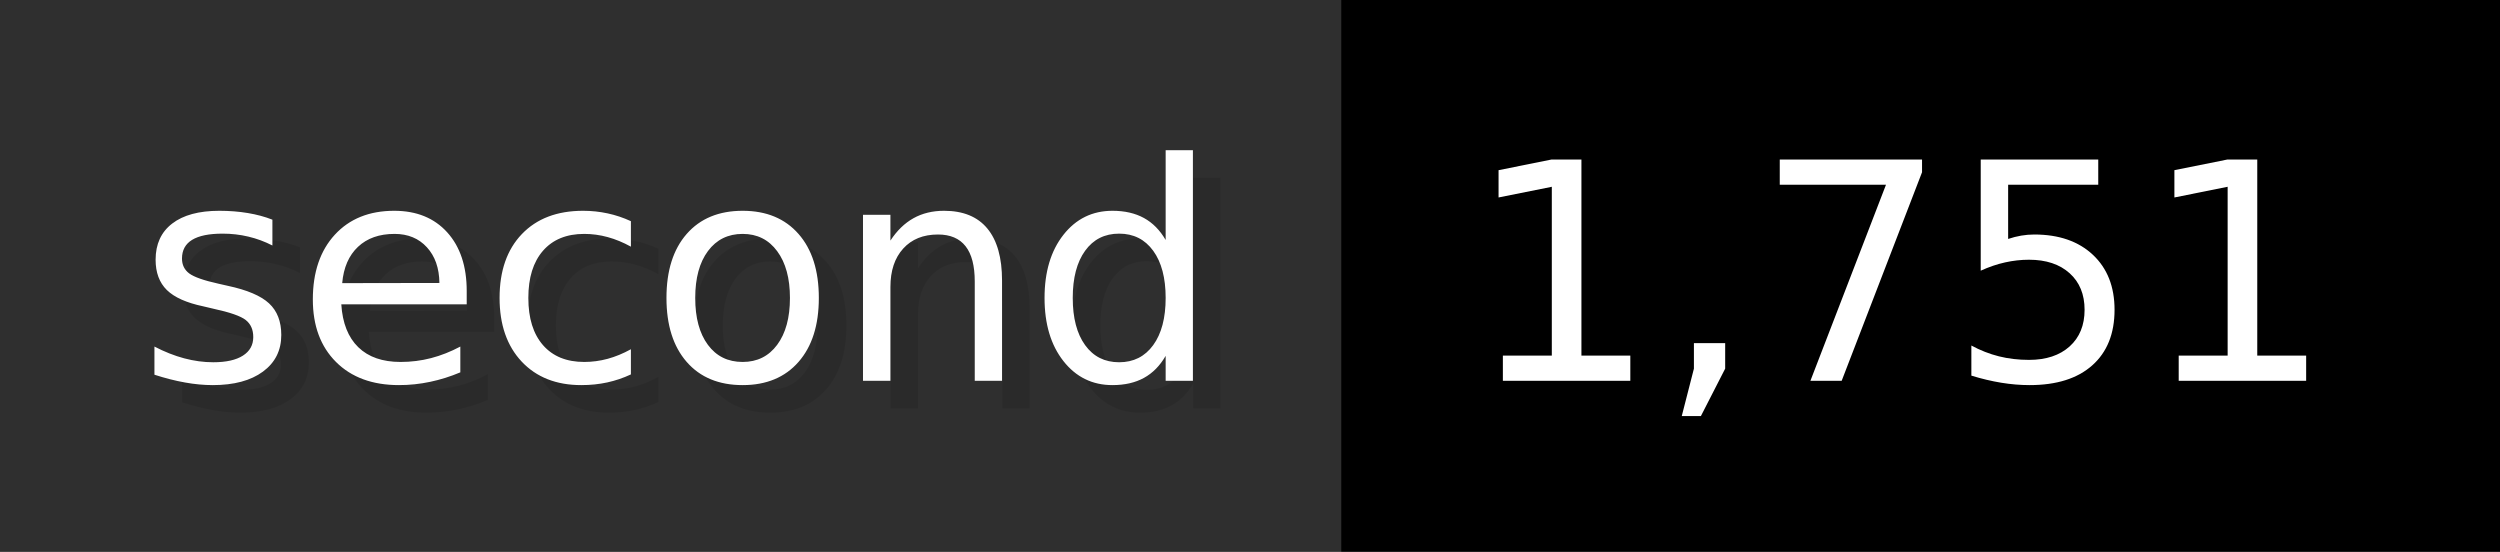
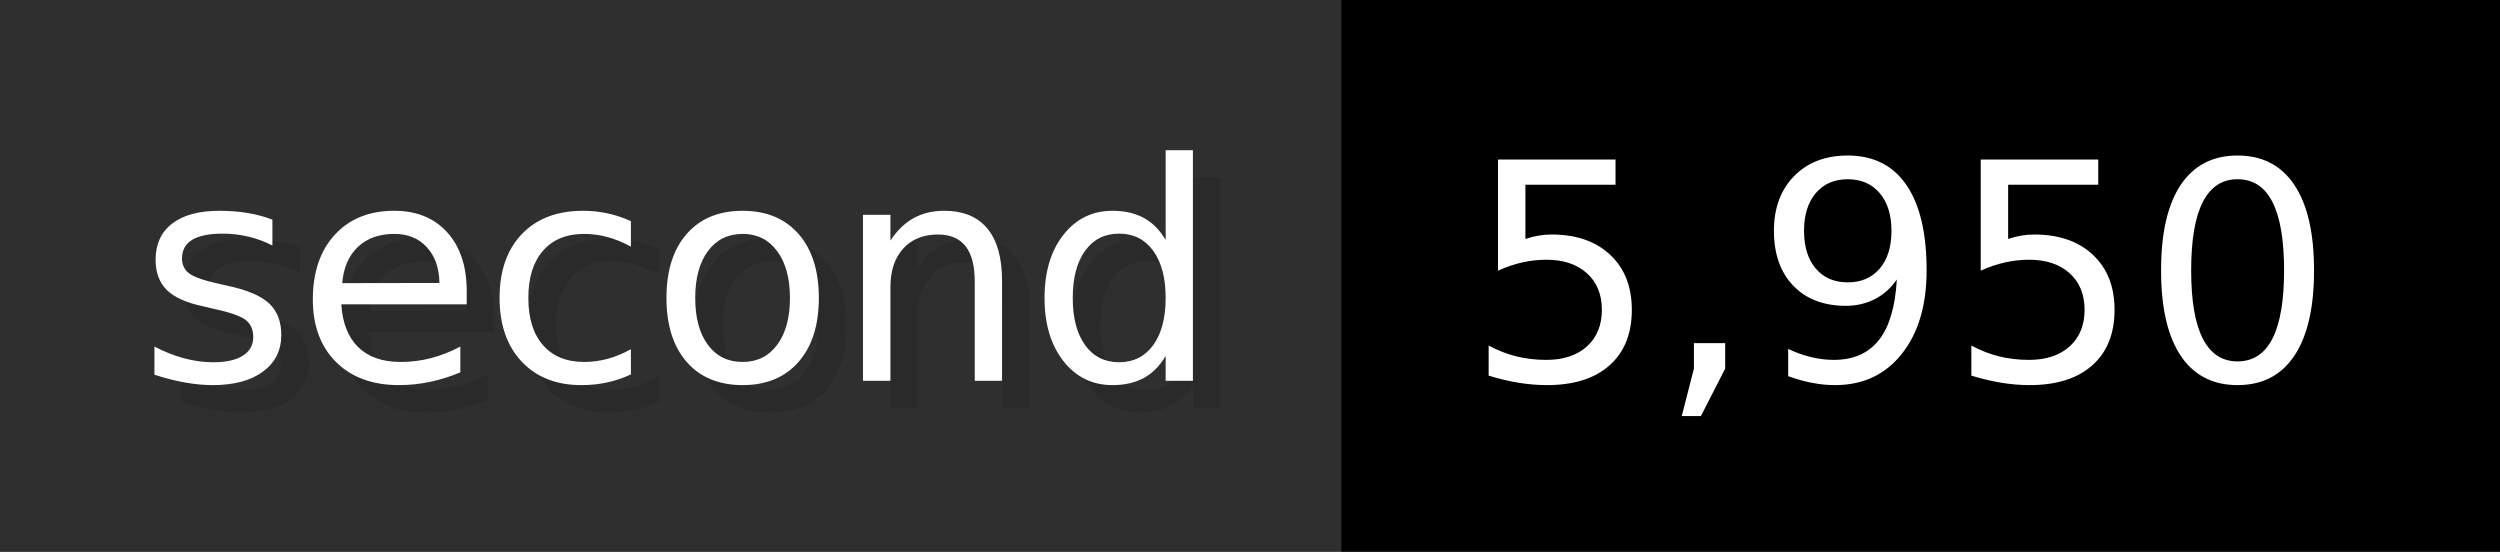
- <svg xmlns="http://www.w3.org/2000/svg" width="90.6" height="20" viewBox="0 0 906 200" role="img" aria-label="second: 1,751">
+ <svg xmlns="http://www.w3.org/2000/svg" width="90.6" height="20" viewBox="0 0 906 200" role="img" aria-label="second: 5,950">
  <g>
    <rect fill="#2F2F2F" width="486" height="200" />
    <rect fill="#" x="486" width="420" height="200" />
  </g>
  <g aria-hidden="true" fill="#fff" text-anchor="start" font-family="Verdana,DejaVu Sans,sans-serif" font-size="110">
    <text x="60" y="148" textLength="386" fill="#000" opacity="0.1">second</text>
    <text x="50" y="138" textLength="386">second</text>
-     <text x="541" y="148" textLength="320" fill="#000" opacity="0.1">1,751</text>
-     <text x="531" y="138" textLength="320">1,751</text>
+     <text x="541" y="148" textLength="320" fill="#000" opacity="0.1">5,950</text>
+     <text x="531" y="138" textLength="320">5,950</text>
  </g>
</svg>
